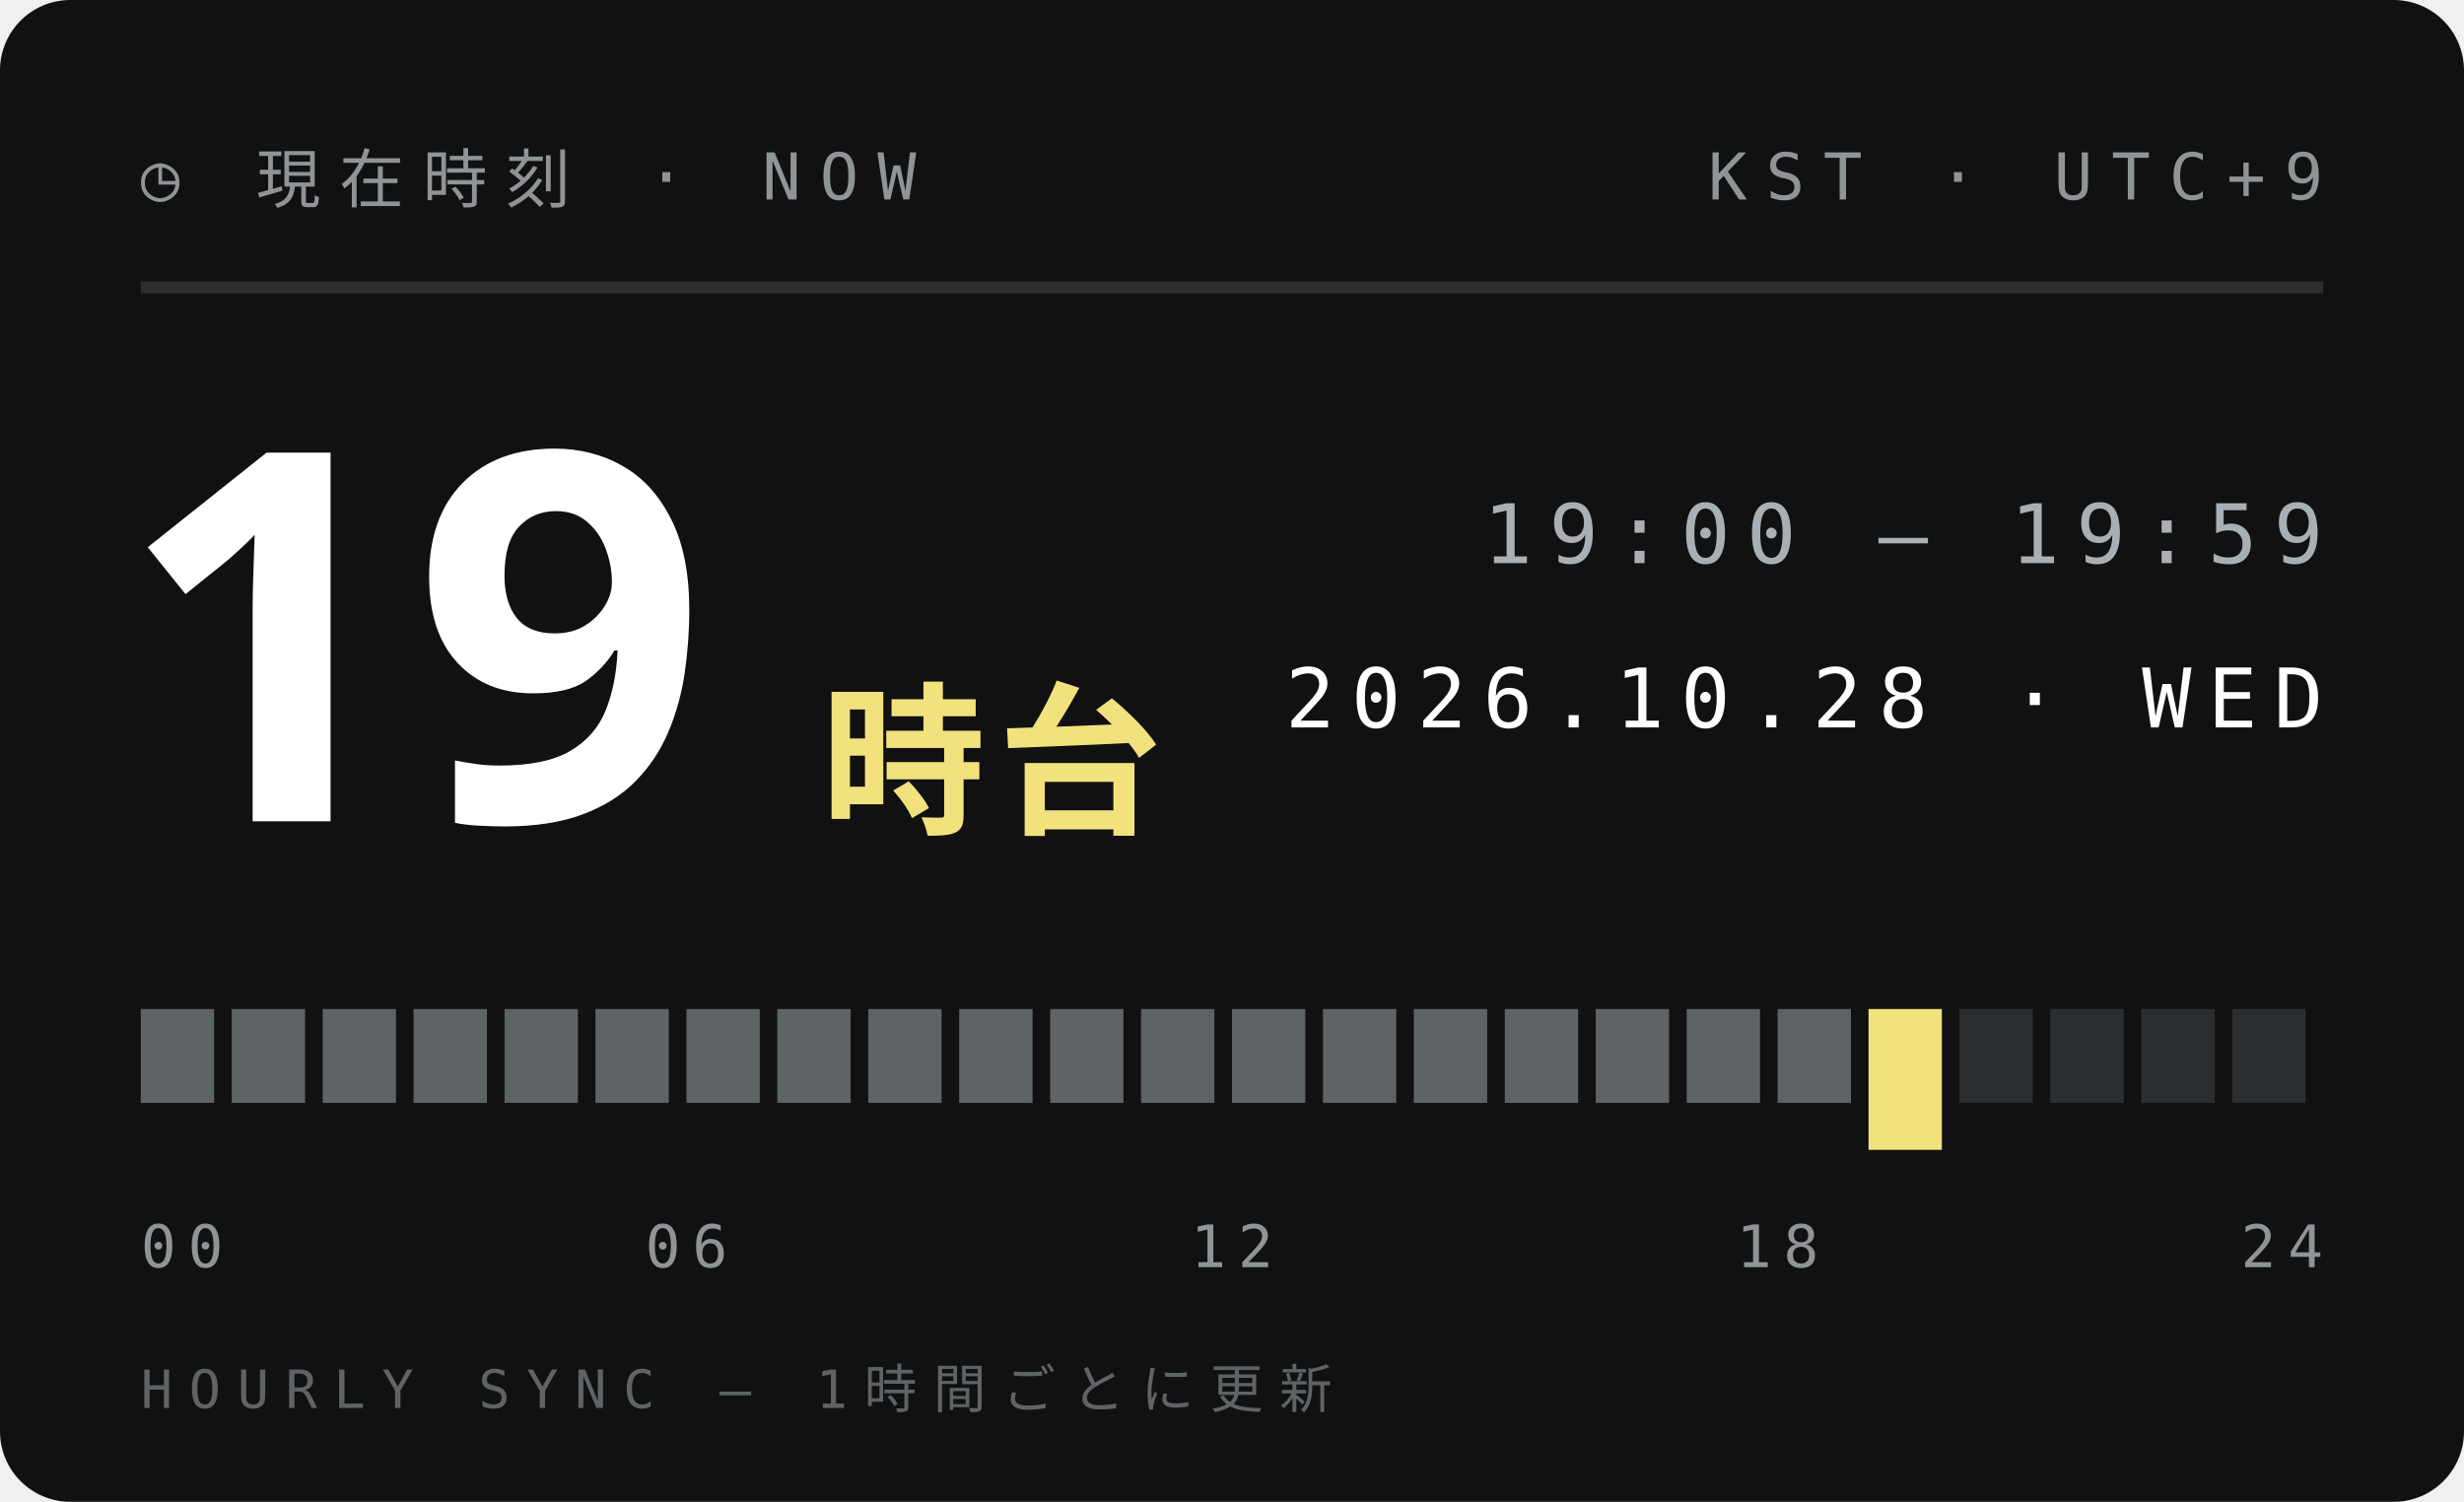
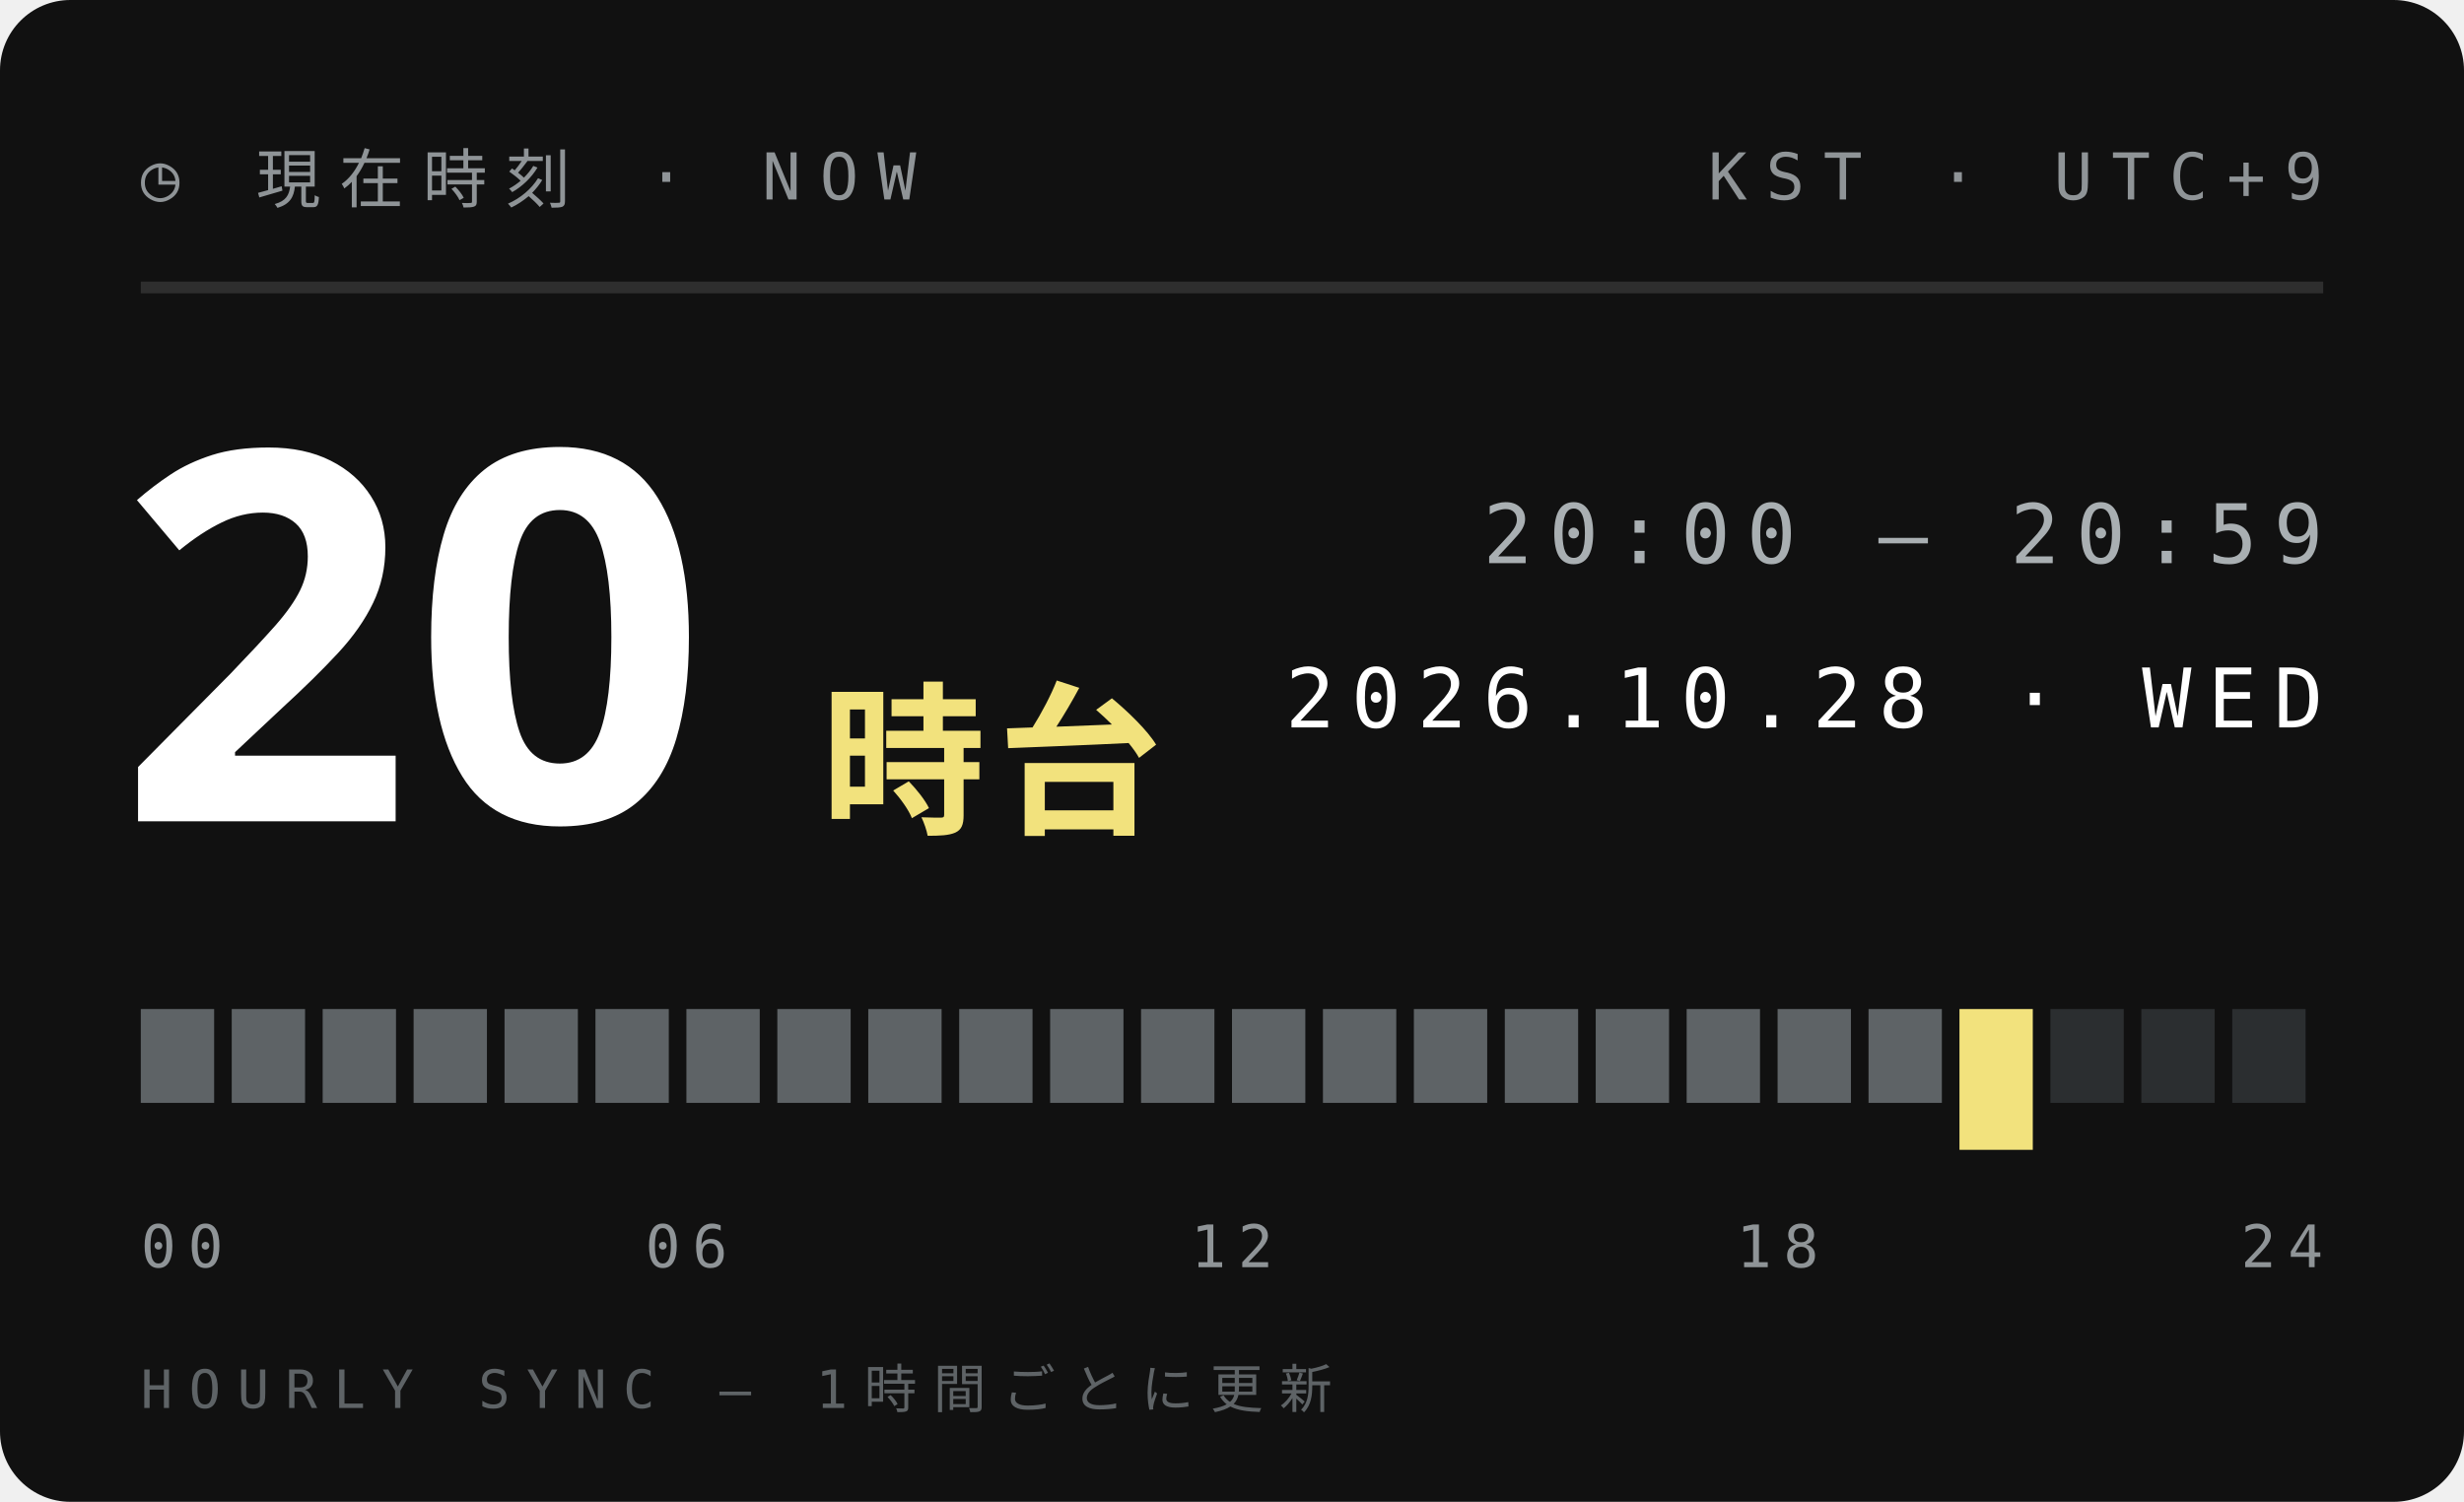
<svg xmlns="http://www.w3.org/2000/svg" width="210" height="128">
  <style>text{font:400 6.5px 'IBM Plex Mono',Menlo,monospace;letter-spacing:1.2px;fill:#5E6366}.s{font-size:5.5px}.v{font-weight:600;font-size:9px;fill:#111;letter-spacing:0}.b{font:900 20px 'Arial Black',sans-serif;fill:#111;letter-spacing:0}.j{font:800 11px 'Hiragino Sans','Noto Sans JP',sans-serif;fill:#111;letter-spacing:2px}</style>
  <rect width="210" height="128" rx="6" fill="#111" />
  <text x="12" y="17" style="font-size:5.5px;letter-spacing:1.6px;fill:#8F9497">◷ 現在時刻 · NOW</text>
  <text x="198" y="17" text-anchor="end" style="font-size:5.5px;letter-spacing:1.6px;fill:#8F9497">KST · UTC+9</text>
  <path d="M12 24.5H198" stroke="#ffffff1f" />
-   <text class="b" x="10" y="70" style="font-size:44px;fill:#fff">19</text>
+   <text class="b" x="10" y="70" style="font-size:44px;fill:#fff">20</text>
  <text class="j" x="70" y="70" style="font-size:14px;letter-spacing:1px;fill:#F2E27D">時台</text>
-   <text x="198" y="48" text-anchor="end" style="font-size:7px;letter-spacing:1.4px;fill:#A9AFB2">19:00 — 19:59</text>
+   <text x="198" y="48" text-anchor="end" style="font-size:7px;letter-spacing:1.4px;fill:#A9AFB2">20:00 — 20:59</text>
  <text x="198" y="62" text-anchor="end" style="font-size:7px;letter-spacing:1.4px;fill:#fff">2026.10.28 · WED</text>
  <rect x="12.00" y="86" width="6.25" height="8" fill="#5E6366" />
  <rect x="19.75" y="86" width="6.25" height="8" fill="#5E6366" />
  <rect x="27.50" y="86" width="6.25" height="8" fill="#5E6366" />
  <rect x="35.25" y="86" width="6.25" height="8" fill="#5E6366" />
  <rect x="43.00" y="86" width="6.25" height="8" fill="#5E6366" />
  <rect x="50.75" y="86" width="6.25" height="8" fill="#5E6366" />
  <rect x="58.50" y="86" width="6.25" height="8" fill="#5E6366" />
  <rect x="66.25" y="86" width="6.25" height="8" fill="#5E6366" />
  <rect x="74.00" y="86" width="6.25" height="8" fill="#5E6366" />
  <rect x="81.75" y="86" width="6.25" height="8" fill="#5E6366" />
  <rect x="89.50" y="86" width="6.25" height="8" fill="#5E6366" />
  <rect x="97.25" y="86" width="6.25" height="8" fill="#5E6366" />
  <rect x="105.00" y="86" width="6.25" height="8" fill="#5E6366" />
  <rect x="112.75" y="86" width="6.25" height="8" fill="#5E6366" />
  <rect x="120.50" y="86" width="6.25" height="8" fill="#5E6366" />
  <rect x="128.25" y="86" width="6.25" height="8" fill="#5E6366" />
  <rect x="136.00" y="86" width="6.25" height="8" fill="#5E6366" />
  <rect x="143.75" y="86" width="6.25" height="8" fill="#5E6366" />
  <rect x="151.50" y="86" width="6.25" height="8" fill="#5E6366" />
-   <rect x="159.25" y="86" width="6.25" height="12" fill="#F2E27D" />
-   <rect x="167.00" y="86" width="6.25" height="8" fill="#2B2E30" />
+   <rect x="159.25" y="86" width="6.25" height="8" fill="#5E6366" />
+   <rect x="167.00" y="86" width="6.25" height="12" fill="#F2E27D" />
  <rect x="174.75" y="86" width="6.25" height="8" fill="#2B2E30" />
  <rect x="182.50" y="86" width="6.25" height="8" fill="#2B2E30" />
  <rect x="190.25" y="86" width="6.25" height="8" fill="#2B2E30" />
  <text x="12.0" y="108" text-anchor="start" style="font-size:5px;letter-spacing:1px;fill:#8F9497">00</text>
  <text x="58.5" y="108" text-anchor="middle" style="font-size:5px;letter-spacing:1px;fill:#8F9497">06</text>
  <text x="105.0" y="108" text-anchor="middle" style="font-size:5px;letter-spacing:1px;fill:#8F9497">12</text>
  <text x="151.5" y="108" text-anchor="middle" style="font-size:5px;letter-spacing:1px;fill:#8F9497">18</text>
  <text x="198.0" y="108" text-anchor="end" style="font-size:5px;letter-spacing:1px;fill:#8F9497">24</text>
  <text x="12" y="120" style="font-size:4.5px;letter-spacing:1.4px;fill:#5E6366">HOURLY SYNC — 1時間ごとに更新</text>
</svg>
